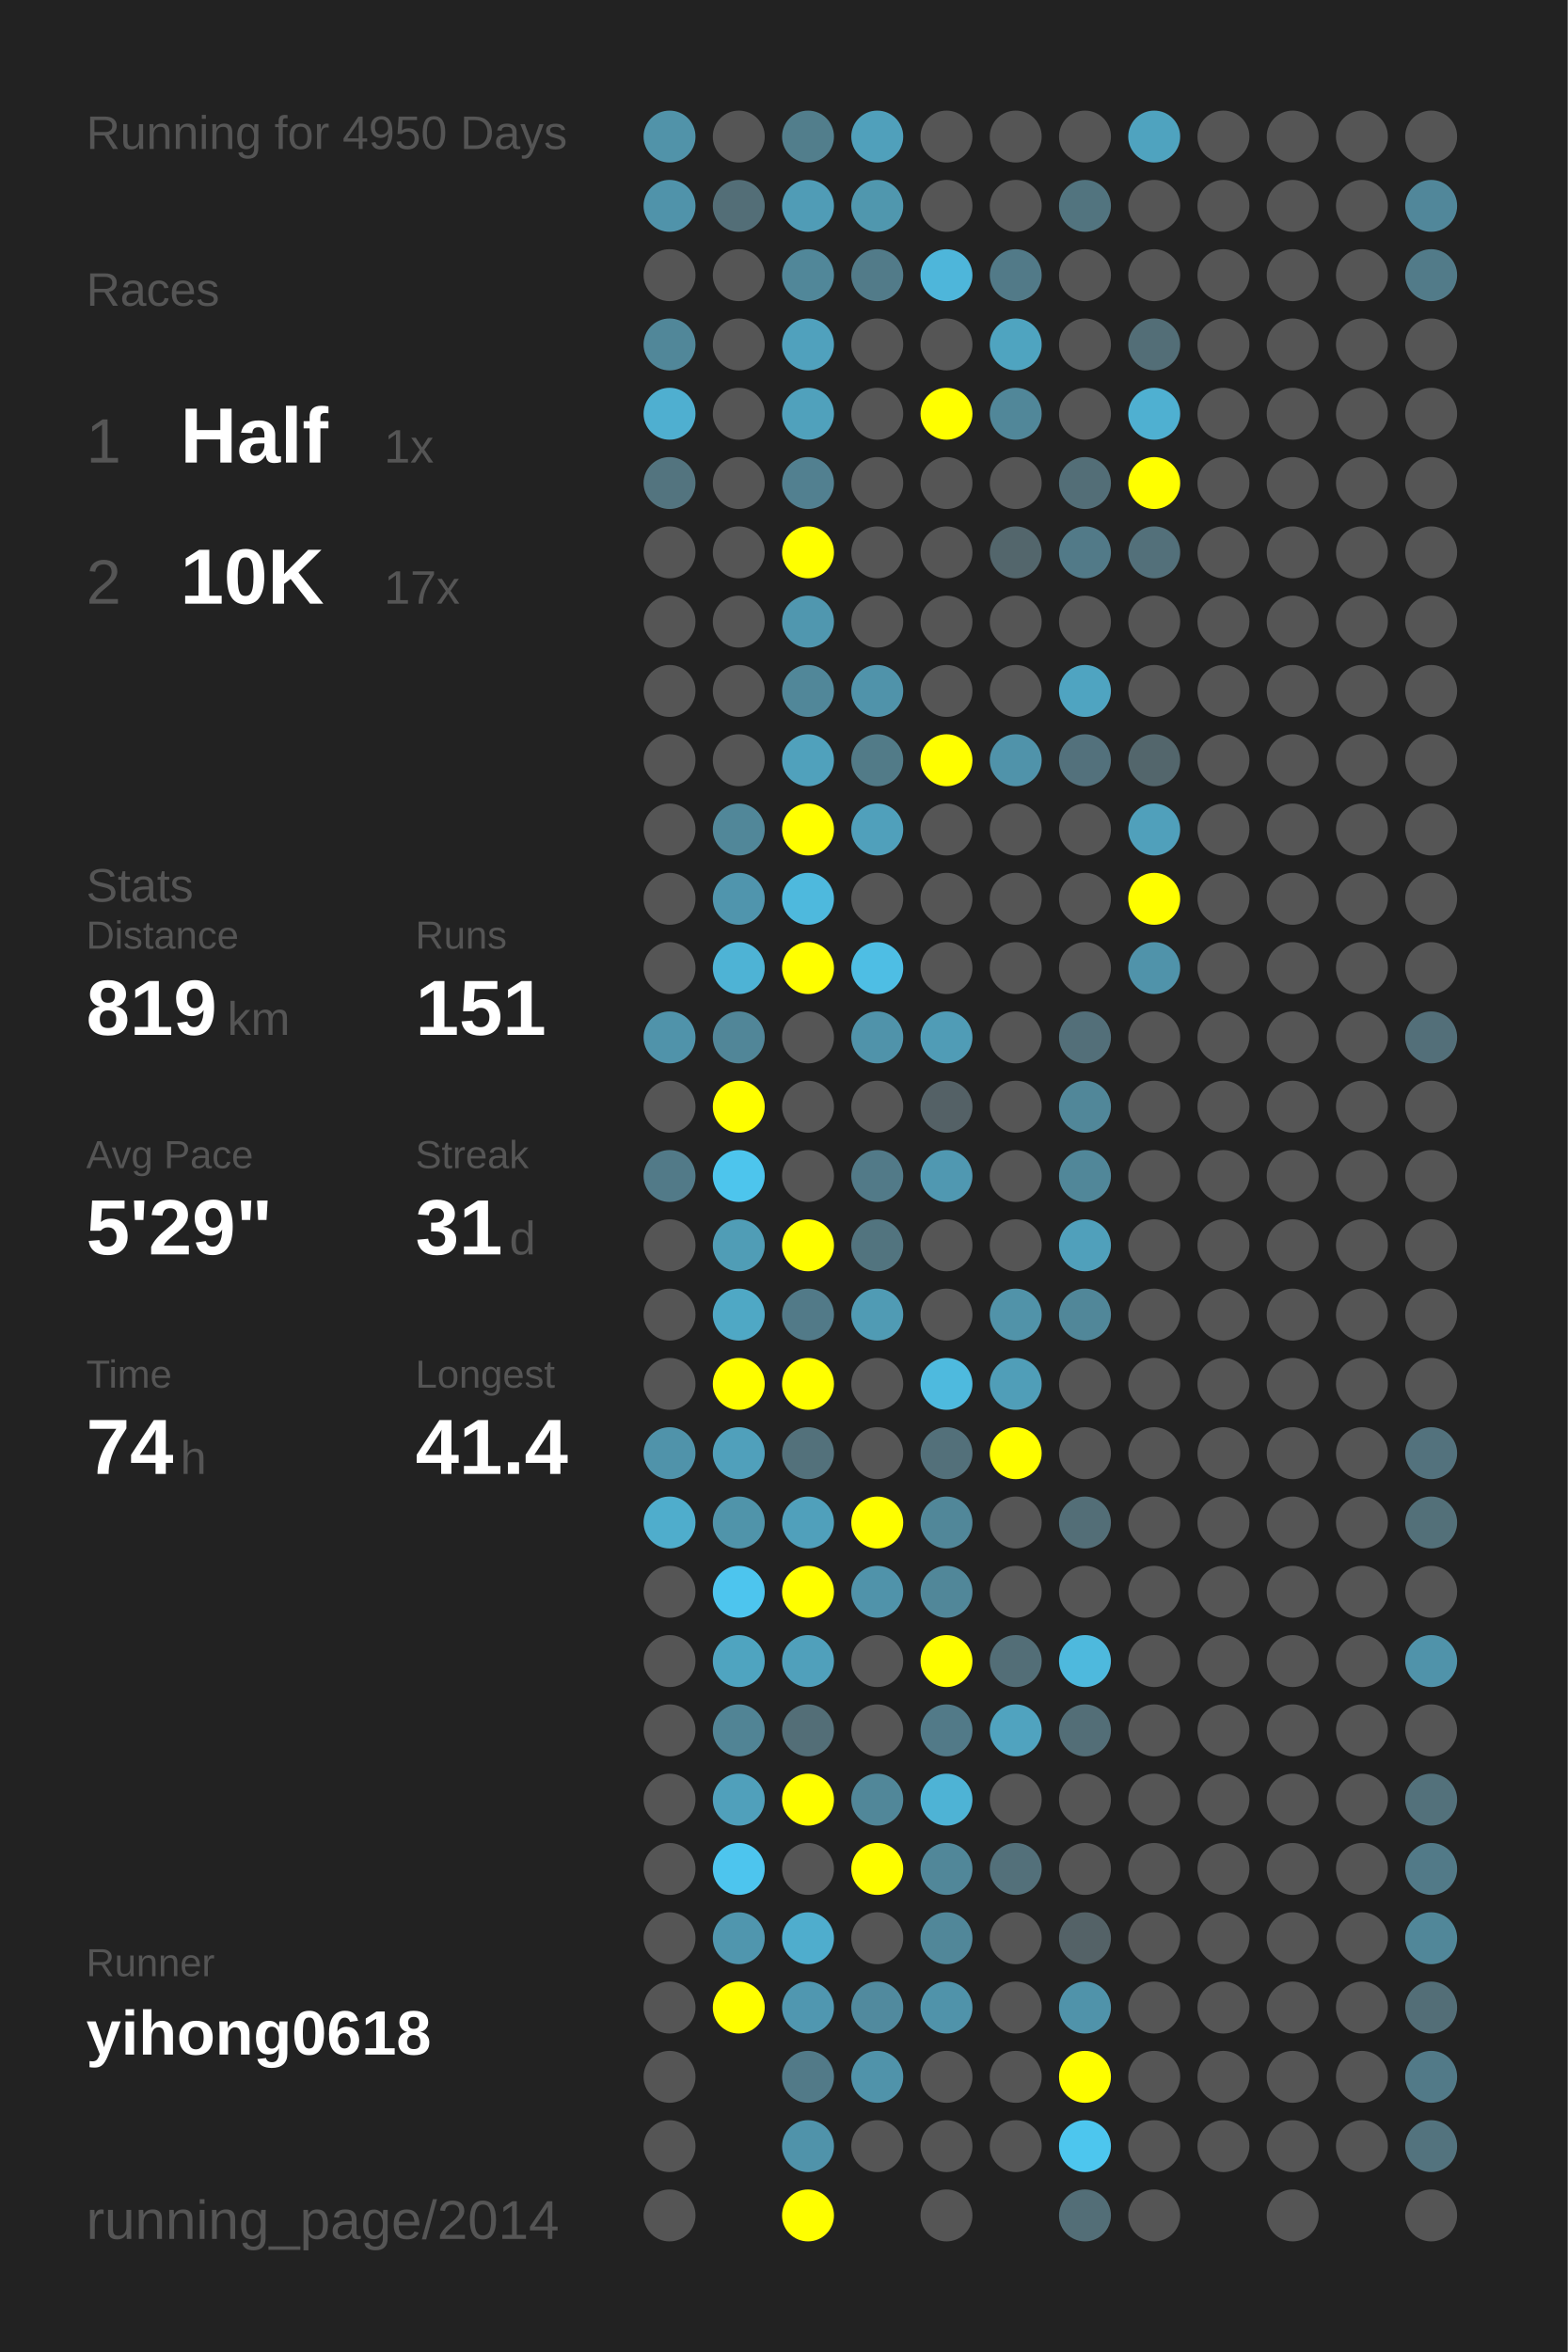
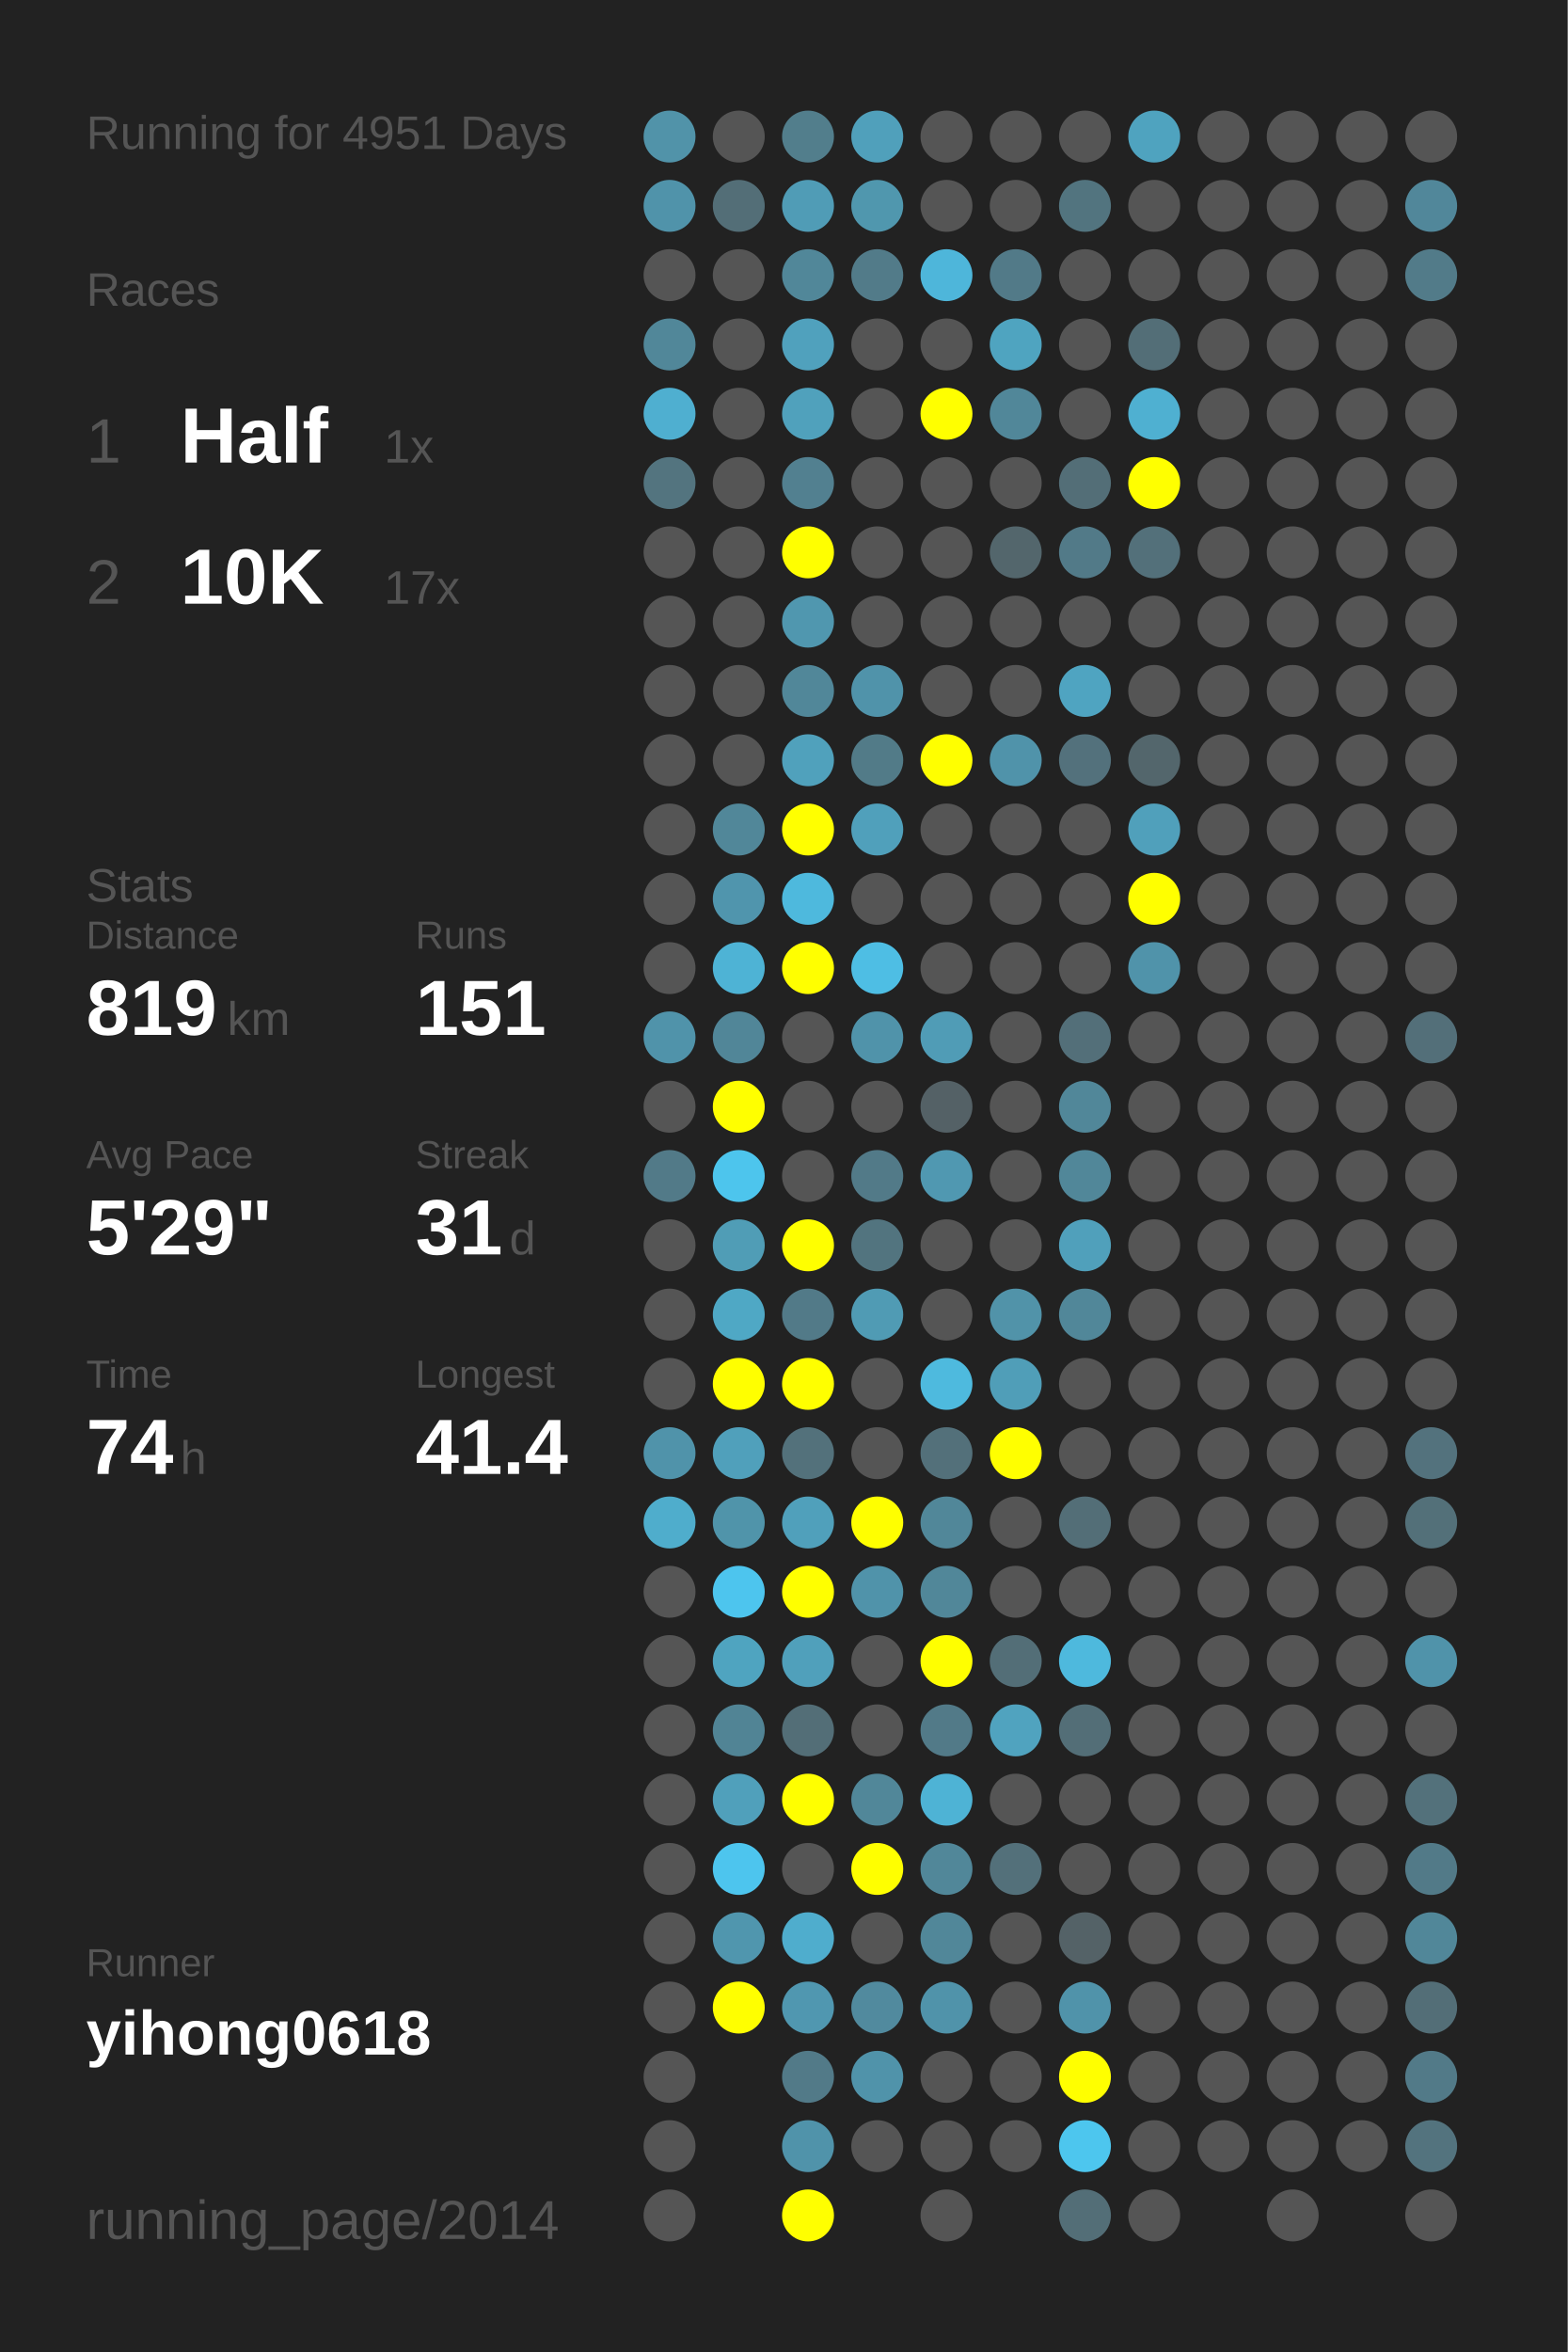
<svg xmlns="http://www.w3.org/2000/svg" baseProfile="full" height="300mm" version="1.1" viewBox="0,0,200,300" width="200mm">
  <defs />
  <rect fill="#222222" height="300" width="200" x="0" y="0" />
-   <text fill="#555555" style="font-size:6px; font-family:Arial;" x="11" y="19">Running for 4950 Days</text>
+   <text fill="#555555" style="font-size:6px; font-family:Arial;" x="11" y="19">Running for 4951 Days</text>
  <text fill="#555555" style="font-size:6px; font-family:Arial;" x="11" y="39">Races</text>
  <text fill="#555555" style="font-size:8px; font-family:Arial;" x="11" y="59">1</text>
  <text fill="#FFFFFF" style="font-size:10px; font-family:Arial; font-weight:bold;" x="23" y="59">Half</text>
  <text fill="#555555" style="font-size:6px; font-family:Arial;" x="49" y="59">1x</text>
  <text fill="#555555" style="font-size:8px; font-family:Arial;" x="11" y="77">2</text>
  <text fill="#FFFFFF" style="font-size:10px; font-family:Arial; font-weight:bold;" x="23" y="77">10K</text>
  <text fill="#555555" style="font-size:6px; font-family:Arial;" x="49" y="77">17x</text>
  <text fill="#555555" style="font-size:6px; font-family:Arial;" x="11" y="115">Stats</text>
  <text fill="#555555" style="font-size:5px; font-family:Arial;" x="11" y="121">Distance</text>
  <text fill="#FFFFFF" style="font-size:10px; font-family:Arial; font-weight:bold;" x="11" y="132">819</text>
  <text fill="#555555" style="font-size:6px; font-family:Arial;" x="29" y="132">km</text>
  <text fill="#555555" style="font-size:5px; font-family:Arial;" x="53" y="121">Runs</text>
  <text fill="#FFFFFF" style="font-size:10px; font-family:Arial; font-weight:bold;" x="53" y="132">151</text>
  <text fill="#555555" style="font-size:5px; font-family:Arial;" x="11" y="149">Avg Pace</text>
  <text fill="#FFFFFF" style="font-size:10px; font-family:Arial; font-weight:bold;" x="11" y="160">5'29"</text>
  <text fill="#555555" style="font-size:5px; font-family:Arial;" x="53" y="149">Streak</text>
  <text fill="#FFFFFF" style="font-size:10px; font-family:Arial; font-weight:bold;" x="53" y="160">31</text>
  <text fill="#555555" style="font-size:6px; font-family:Arial;" x="65" y="160">d</text>
  <text fill="#555555" style="font-size:5px; font-family:Arial;" x="11" y="177">Time</text>
  <text fill="#FFFFFF" style="font-size:10px; font-family:Arial; font-weight:bold;" x="11" y="188">74</text>
  <text fill="#555555" style="font-size:6px; font-family:Arial;" x="23" y="188">h</text>
  <text fill="#555555" style="font-size:5px; font-family:Arial;" x="53" y="177">Longest</text>
  <text fill="#FFFFFF" style="font-size:10px; font-family:Arial; font-weight:bold;" x="53" y="188">41.4</text>
  <text fill="#555555" style="font-size:5px; font-family:Arial;" x="11" y="252.065">Runner</text>
  <text fill="#FFFFFF" style="font-size:8px; font-family:Arial; font-weight:bold;" x="11" y="262.065">yihong0618</text>
  <text fill="#555555" style="font-size:7px; font-family:Arial;" x="11" y="285.581">running_page/2014</text>
  <circle cx="85.417" cy="17.419" fill="#5193a9" r="3.312" />
  <circle cx="85.417" cy="26.258" fill="#5093aa" r="3.312" />
  <circle cx="85.417" cy="35.097" fill="#555555" r="3.312" />
  <circle cx="85.417" cy="43.935" fill="#518799" r="3.312" />
  <circle cx="85.417" cy="52.774" fill="#4fafd0" r="3.312" />
  <circle cx="85.417" cy="61.613" fill="#53747f" r="3.312" />
  <circle cx="85.417" cy="70.452" fill="#555555" r="3.312" />
  <circle cx="85.417" cy="79.29" fill="#555555" r="3.312" />
  <circle cx="85.417" cy="88.129" fill="#555555" r="3.312" />
  <circle cx="85.417" cy="96.968" fill="#555555" r="3.312" />
  <circle cx="85.417" cy="105.806" fill="#555555" r="3.312" />
  <circle cx="85.417" cy="114.645" fill="#555555" r="3.312" />
  <circle cx="85.417" cy="123.484" fill="#555555" r="3.312" />
  <circle cx="85.417" cy="132.323" fill="#5093aa" r="3.312" />
  <circle cx="85.417" cy="141.161" fill="#555555" r="3.312" />
  <circle cx="85.417" cy="150" fill="#527a88" r="3.312" />
  <circle cx="85.417" cy="158.839" fill="#555555" r="3.312" />
  <circle cx="85.417" cy="167.677" fill="#555555" r="3.312" />
  <circle cx="85.417" cy="176.516" fill="#555555" r="3.312" />
  <circle cx="85.417" cy="185.355" fill="#5093aa" r="3.312" />
  <circle cx="85.417" cy="194.194" fill="#4fadcc" r="3.312" />
  <circle cx="85.417" cy="203.032" fill="#555555" r="3.312" />
  <circle cx="85.417" cy="211.871" fill="#555555" r="3.312" />
  <circle cx="85.417" cy="220.71" fill="#555555" r="3.312" />
  <circle cx="85.417" cy="229.548" fill="#555555" r="3.312" />
  <circle cx="85.417" cy="238.387" fill="#555555" r="3.312" />
  <circle cx="85.417" cy="247.226" fill="#555555" r="3.312" />
  <circle cx="85.417" cy="256.065" fill="#555555" r="3.312" />
  <circle cx="85.417" cy="264.903" fill="#555555" r="3.312" />
  <circle cx="85.417" cy="273.742" fill="#555555" r="3.312" />
  <circle cx="85.417" cy="282.581" fill="#555555" r="3.312" />
  <circle cx="94.25" cy="17.419" fill="#555555" r="3.312" />
  <circle cx="94.25" cy="26.258" fill="#536e77" r="3.312" />
  <circle cx="94.25" cy="35.097" fill="#555555" r="3.312" />
  <circle cx="94.25" cy="43.935" fill="#555555" r="3.312" />
  <circle cx="94.25" cy="52.774" fill="#555555" r="3.312" />
  <circle cx="94.25" cy="61.613" fill="#555555" r="3.312" />
  <circle cx="94.25" cy="70.452" fill="#555555" r="3.312" />
  <circle cx="94.25" cy="79.29" fill="#555555" r="3.312" />
  <circle cx="94.25" cy="88.129" fill="#555555" r="3.312" />
  <circle cx="94.25" cy="96.968" fill="#555555" r="3.312" />
  <circle cx="94.25" cy="105.806" fill="#518799" r="3.312" />
  <circle cx="94.25" cy="114.645" fill="#5095ad" r="3.312" />
  <circle cx="94.25" cy="123.484" fill="#4eb3d5" r="3.312" />
  <circle cx="94.25" cy="132.323" fill="#518698" r="3.312" />
  <circle cx="94.25" cy="141.161" fill="#FFFF00" r="3.312" />
  <circle cx="94.25" cy="150" fill="#4dc5ed" r="3.312" />
  <circle cx="94.25" cy="158.839" fill="#509db6" r="3.312" />
  <circle cx="94.25" cy="167.677" fill="#4fa8c5" r="3.312" />
  <circle cx="94.25" cy="176.516" fill="#FFFF00" r="3.312" />
  <circle cx="94.25" cy="185.355" fill="#50a0bb" r="3.312" />
  <circle cx="94.25" cy="194.194" fill="#5094aa" r="3.312" />
  <circle cx="94.25" cy="203.032" fill="#4dc5ee" r="3.312" />
  <circle cx="94.25" cy="211.871" fill="#4fa4c0" r="3.312" />
  <circle cx="94.25" cy="220.71" fill="#518495" r="3.312" />
  <circle cx="94.25" cy="229.548" fill="#50a0bb" r="3.312" />
  <circle cx="94.25" cy="238.387" fill="#4dc5ee" r="3.312" />
  <circle cx="94.25" cy="247.226" fill="#5096ae" r="3.312" />
  <circle cx="94.25" cy="256.065" fill="#FFFF00" r="3.312" />
  <circle cx="103.083" cy="17.419" fill="#527e8c" r="3.312" />
  <circle cx="103.083" cy="26.258" fill="#509cb6" r="3.312" />
  <circle cx="103.083" cy="35.097" fill="#518799" r="3.312" />
  <circle cx="103.083" cy="43.935" fill="#50a1bd" r="3.312" />
  <circle cx="103.083" cy="52.774" fill="#50a1bc" r="3.312" />
  <circle cx="103.083" cy="61.613" fill="#528090" r="3.312" />
  <circle cx="103.083" cy="70.452" fill="#FFFF00" r="3.312" />
  <circle cx="103.083" cy="79.29" fill="#5097af" r="3.312" />
  <circle cx="103.083" cy="88.129" fill="#518799" r="3.312" />
  <circle cx="103.083" cy="96.968" fill="#50a1bc" r="3.312" />
  <circle cx="103.083" cy="105.806" fill="#FFFF00" r="3.312" />
  <circle cx="103.083" cy="114.645" fill="#4eb9dd" r="3.312" />
  <circle cx="103.083" cy="123.484" fill="#FFFF00" r="3.312" />
  <circle cx="103.083" cy="132.323" fill="#555555" r="3.312" />
  <circle cx="103.083" cy="141.161" fill="#555555" r="3.312" />
  <circle cx="103.083" cy="150" fill="#555555" r="3.312" />
  <circle cx="103.083" cy="158.839" fill="#FFFF00" r="3.312" />
  <circle cx="103.083" cy="167.677" fill="#527a88" r="3.312" />
  <circle cx="103.083" cy="176.516" fill="#FFFF00" r="3.312" />
  <circle cx="103.083" cy="185.355" fill="#53717b" r="3.312" />
  <circle cx="103.083" cy="194.194" fill="#50a0bb" r="3.312" />
  <circle cx="103.083" cy="203.032" fill="#FFFF00" r="3.312" />
  <circle cx="103.083" cy="211.871" fill="#50a0bb" r="3.312" />
  <circle cx="103.083" cy="220.71" fill="#536e77" r="3.312" />
  <circle cx="103.083" cy="229.548" fill="#FFFF00" r="3.312" />
  <circle cx="103.083" cy="238.387" fill="#555555" r="3.312" />
  <circle cx="103.083" cy="247.226" fill="#4fadcd" r="3.312" />
  <circle cx="103.083" cy="256.065" fill="#5097b0" r="3.312" />
  <circle cx="103.083" cy="264.903" fill="#527a88" r="3.312" />
  <circle cx="103.083" cy="273.742" fill="#5093aa" r="3.312" />
  <circle cx="103.083" cy="282.581" fill="#FFFF00" r="3.312" />
  <circle cx="111.917" cy="17.419" fill="#50a0bb" r="3.312" />
  <circle cx="111.917" cy="26.258" fill="#5097ae" r="3.312" />
  <circle cx="111.917" cy="35.097" fill="#527b89" r="3.312" />
  <circle cx="111.917" cy="43.935" fill="#555555" r="3.312" />
  <circle cx="111.917" cy="52.774" fill="#555555" r="3.312" />
  <circle cx="111.917" cy="61.613" fill="#555555" r="3.312" />
  <circle cx="111.917" cy="70.452" fill="#555555" r="3.312" />
  <circle cx="111.917" cy="79.29" fill="#555555" r="3.312" />
  <circle cx="111.917" cy="88.129" fill="#5093aa" r="3.312" />
  <circle cx="111.917" cy="96.968" fill="#527b88" r="3.312" />
  <circle cx="111.917" cy="105.806" fill="#50a0bb" r="3.312" />
  <circle cx="111.917" cy="114.645" fill="#555555" r="3.312" />
  <circle cx="111.917" cy="123.484" fill="#4ebee4" r="3.312" />
  <circle cx="111.917" cy="132.323" fill="#5093aa" r="3.312" />
  <circle cx="111.917" cy="141.161" fill="#555555" r="3.312" />
  <circle cx="111.917" cy="150" fill="#527a88" r="3.312" />
  <circle cx="111.917" cy="158.839" fill="#52747f" r="3.312" />
  <circle cx="111.917" cy="167.677" fill="#509bb4" r="3.312" />
  <circle cx="111.917" cy="176.516" fill="#555555" r="3.312" />
  <circle cx="111.917" cy="185.355" fill="#555555" r="3.312" />
  <circle cx="111.917" cy="194.194" fill="#FFFF00" r="3.312" />
  <circle cx="111.917" cy="203.032" fill="#5093aa" r="3.312" />
  <circle cx="111.917" cy="211.871" fill="#555555" r="3.312" />
  <circle cx="111.917" cy="220.71" fill="#555555" r="3.312" />
  <circle cx="111.917" cy="229.548" fill="#518799" r="3.312" />
  <circle cx="111.917" cy="238.387" fill="#FFFF00" r="3.312" />
  <circle cx="111.917" cy="247.226" fill="#555555" r="3.312" />
  <circle cx="111.917" cy="256.065" fill="#518a9e" r="3.312" />
  <circle cx="111.917" cy="264.903" fill="#5093aa" r="3.312" />
  <circle cx="111.917" cy="273.742" fill="#555555" r="3.312" />
  <circle cx="120.75" cy="17.419" fill="#555555" r="3.312" />
  <circle cx="120.75" cy="26.258" fill="#555555" r="3.312" />
  <circle cx="120.75" cy="35.097" fill="#4eb6da" r="3.312" />
  <circle cx="120.75" cy="43.935" fill="#555555" r="3.312" />
  <circle cx="120.75" cy="52.774" fill="#FFFF00" r="3.312" />
  <circle cx="120.75" cy="61.613" fill="#555555" r="3.312" />
  <circle cx="120.75" cy="70.452" fill="#555555" r="3.312" />
  <circle cx="120.75" cy="79.29" fill="#555555" r="3.312" />
  <circle cx="120.75" cy="88.129" fill="#555555" r="3.312" />
  <circle cx="120.75" cy="96.968" fill="#FFFF00" r="3.312" />
  <circle cx="120.75" cy="105.806" fill="#555555" r="3.312" />
  <circle cx="120.75" cy="114.645" fill="#555555" r="3.312" />
  <circle cx="120.75" cy="123.484" fill="#555555" r="3.312" />
  <circle cx="120.75" cy="132.323" fill="#509cb6" r="3.312" />
  <circle cx="120.75" cy="141.161" fill="#546166" r="3.312" />
  <circle cx="120.75" cy="150" fill="#5098b1" r="3.312" />
  <circle cx="120.75" cy="158.839" fill="#555555" r="3.312" />
  <circle cx="120.75" cy="167.677" fill="#555555" r="3.312" />
  <circle cx="120.75" cy="176.516" fill="#4ebade" r="3.312" />
  <circle cx="120.75" cy="185.355" fill="#53707a" r="3.312" />
  <circle cx="120.75" cy="194.194" fill="#518799" r="3.312" />
  <circle cx="120.75" cy="203.032" fill="#518799" r="3.312" />
  <circle cx="120.75" cy="211.871" fill="#FFFF00" r="3.312" />
  <circle cx="120.75" cy="220.71" fill="#527a88" r="3.312" />
  <circle cx="120.75" cy="229.548" fill="#4eb3d5" r="3.312" />
  <circle cx="120.75" cy="238.387" fill="#518799" r="3.312" />
  <circle cx="120.75" cy="247.226" fill="#518799" r="3.312" />
  <circle cx="120.75" cy="256.065" fill="#5093aa" r="3.312" />
  <circle cx="120.75" cy="264.903" fill="#555555" r="3.312" />
  <circle cx="120.75" cy="273.742" fill="#555555" r="3.312" />
  <circle cx="120.75" cy="282.581" fill="#555555" r="3.312" />
  <circle cx="129.583" cy="17.419" fill="#555555" r="3.312" />
  <circle cx="129.583" cy="26.258" fill="#555555" r="3.312" />
  <circle cx="129.583" cy="35.097" fill="#527a88" r="3.312" />
  <circle cx="129.583" cy="43.935" fill="#4fa4c0" r="3.312" />
  <circle cx="129.583" cy="52.774" fill="#518799" r="3.312" />
  <circle cx="129.583" cy="61.613" fill="#555555" r="3.312" />
  <circle cx="129.583" cy="70.452" fill="#53666c" r="3.312" />
  <circle cx="129.583" cy="79.29" fill="#555555" r="3.312" />
  <circle cx="129.583" cy="88.129" fill="#555555" r="3.312" />
  <circle cx="129.583" cy="96.968" fill="#5093aa" r="3.312" />
  <circle cx="129.583" cy="105.806" fill="#555555" r="3.312" />
  <circle cx="129.583" cy="114.645" fill="#555555" r="3.312" />
  <circle cx="129.583" cy="123.484" fill="#555555" r="3.312" />
  <circle cx="129.583" cy="132.323" fill="#555555" r="3.312" />
  <circle cx="129.583" cy="141.161" fill="#555555" r="3.312" />
  <circle cx="129.583" cy="150" fill="#555555" r="3.312" />
  <circle cx="129.583" cy="158.839" fill="#555555" r="3.312" />
  <circle cx="129.583" cy="167.677" fill="#5193a9" r="3.312" />
  <circle cx="129.583" cy="176.516" fill="#509eb8" r="3.312" />
  <circle cx="129.583" cy="185.355" fill="#FFFF00" r="3.312" />
  <circle cx="129.583" cy="194.194" fill="#555555" r="3.312" />
  <circle cx="129.583" cy="203.032" fill="#555555" r="3.312" />
  <circle cx="129.583" cy="211.871" fill="#536e77" r="3.312" />
  <circle cx="129.583" cy="220.71" fill="#50a3bf" r="3.312" />
  <circle cx="129.583" cy="229.548" fill="#555555" r="3.312" />
  <circle cx="129.583" cy="238.387" fill="#53707a" r="3.312" />
  <circle cx="129.583" cy="247.226" fill="#555555" r="3.312" />
  <circle cx="129.583" cy="256.065" fill="#555555" r="3.312" />
  <circle cx="129.583" cy="264.903" fill="#555555" r="3.312" />
  <circle cx="129.583" cy="273.742" fill="#555555" r="3.312" />
  <circle cx="138.417" cy="17.419" fill="#555555" r="3.312" />
  <circle cx="138.417" cy="26.258" fill="#52747f" r="3.312" />
  <circle cx="138.417" cy="35.097" fill="#555555" r="3.312" />
  <circle cx="138.417" cy="43.935" fill="#555555" r="3.312" />
  <circle cx="138.417" cy="52.774" fill="#555555" r="3.312" />
  <circle cx="138.417" cy="61.613" fill="#536e77" r="3.312" />
  <circle cx="138.417" cy="70.452" fill="#527a88" r="3.312" />
  <circle cx="138.417" cy="79.29" fill="#555555" r="3.312" />
  <circle cx="138.417" cy="88.129" fill="#4fa4c1" r="3.312" />
  <circle cx="138.417" cy="96.968" fill="#53717c" r="3.312" />
  <circle cx="138.417" cy="105.806" fill="#555555" r="3.312" />
  <circle cx="138.417" cy="114.645" fill="#555555" r="3.312" />
  <circle cx="138.417" cy="123.484" fill="#555555" r="3.312" />
  <circle cx="138.417" cy="132.323" fill="#536f79" r="3.312" />
  <circle cx="138.417" cy="141.161" fill="#518799" r="3.312" />
  <circle cx="138.417" cy="150" fill="#518799" r="3.312" />
  <circle cx="138.417" cy="158.839" fill="#50a0bb" r="3.312" />
  <circle cx="138.417" cy="167.677" fill="#518799" r="3.312" />
  <circle cx="138.417" cy="176.516" fill="#555555" r="3.312" />
  <circle cx="138.417" cy="185.355" fill="#555555" r="3.312" />
  <circle cx="138.417" cy="194.194" fill="#536e77" r="3.312" />
  <circle cx="138.417" cy="203.032" fill="#555555" r="3.312" />
  <circle cx="138.417" cy="211.871" fill="#4eb9dd" r="3.312" />
  <circle cx="138.417" cy="220.71" fill="#536e77" r="3.312" />
  <circle cx="138.417" cy="229.548" fill="#555555" r="3.312" />
  <circle cx="138.417" cy="238.387" fill="#555555" r="3.312" />
  <circle cx="138.417" cy="247.226" fill="#546267" r="3.312" />
  <circle cx="138.417" cy="256.065" fill="#5093aa" r="3.312" />
  <circle cx="138.417" cy="264.903" fill="#FFFF00" r="3.312" />
  <circle cx="138.417" cy="273.742" fill="#4dc6ee" r="3.312" />
  <circle cx="138.417" cy="282.581" fill="#536e77" r="3.312" />
  <circle cx="147.25" cy="17.419" fill="#4fa3bf" r="3.312" />
  <circle cx="147.25" cy="26.258" fill="#555555" r="3.312" />
  <circle cx="147.25" cy="35.097" fill="#555555" r="3.312" />
  <circle cx="147.25" cy="43.935" fill="#536e77" r="3.312" />
  <circle cx="147.25" cy="52.774" fill="#4fb0d1" r="3.312" />
  <circle cx="147.25" cy="61.613" fill="#FFFF00" r="3.312" />
  <circle cx="147.25" cy="70.452" fill="#53707a" r="3.312" />
  <circle cx="147.25" cy="79.29" fill="#555555" r="3.312" />
  <circle cx="147.25" cy="88.129" fill="#555555" r="3.312" />
  <circle cx="147.25" cy="96.968" fill="#53666c" r="3.312" />
  <circle cx="147.25" cy="105.806" fill="#50a0bb" r="3.312" />
  <circle cx="147.25" cy="114.645" fill="#FFFF00" r="3.312" />
  <circle cx="147.25" cy="123.484" fill="#5093aa" r="3.312" />
  <circle cx="147.25" cy="132.323" fill="#555555" r="3.312" />
  <circle cx="147.25" cy="141.161" fill="#555555" r="3.312" />
  <circle cx="147.25" cy="150" fill="#555555" r="3.312" />
  <circle cx="147.25" cy="158.839" fill="#555555" r="3.312" />
  <circle cx="147.25" cy="167.677" fill="#555555" r="3.312" />
  <circle cx="147.25" cy="176.516" fill="#555555" r="3.312" />
  <circle cx="147.25" cy="185.355" fill="#555555" r="3.312" />
  <circle cx="147.25" cy="194.194" fill="#555555" r="3.312" />
  <circle cx="147.25" cy="203.032" fill="#555555" r="3.312" />
  <circle cx="147.25" cy="211.871" fill="#555555" r="3.312" />
  <circle cx="147.25" cy="220.71" fill="#555555" r="3.312" />
  <circle cx="147.25" cy="229.548" fill="#555555" r="3.312" />
  <circle cx="147.25" cy="238.387" fill="#555555" r="3.312" />
  <circle cx="147.25" cy="247.226" fill="#555555" r="3.312" />
  <circle cx="147.25" cy="256.065" fill="#555555" r="3.312" />
  <circle cx="147.25" cy="264.903" fill="#555555" r="3.312" />
  <circle cx="147.25" cy="273.742" fill="#555555" r="3.312" />
  <circle cx="147.25" cy="282.581" fill="#555555" r="3.312" />
  <circle cx="156.083" cy="17.419" fill="#555555" r="3.312" />
  <circle cx="156.083" cy="26.258" fill="#555555" r="3.312" />
  <circle cx="156.083" cy="35.097" fill="#555555" r="3.312" />
  <circle cx="156.083" cy="43.935" fill="#555555" r="3.312" />
  <circle cx="156.083" cy="52.774" fill="#555555" r="3.312" />
  <circle cx="156.083" cy="61.613" fill="#555555" r="3.312" />
  <circle cx="156.083" cy="70.452" fill="#555555" r="3.312" />
  <circle cx="156.083" cy="79.29" fill="#555555" r="3.312" />
  <circle cx="156.083" cy="88.129" fill="#555555" r="3.312" />
  <circle cx="156.083" cy="96.968" fill="#555555" r="3.312" />
  <circle cx="156.083" cy="105.806" fill="#555555" r="3.312" />
  <circle cx="156.083" cy="114.645" fill="#555555" r="3.312" />
  <circle cx="156.083" cy="123.484" fill="#555555" r="3.312" />
  <circle cx="156.083" cy="132.323" fill="#555555" r="3.312" />
  <circle cx="156.083" cy="141.161" fill="#555555" r="3.312" />
  <circle cx="156.083" cy="150" fill="#555555" r="3.312" />
  <circle cx="156.083" cy="158.839" fill="#555555" r="3.312" />
  <circle cx="156.083" cy="167.677" fill="#555555" r="3.312" />
  <circle cx="156.083" cy="176.516" fill="#555555" r="3.312" />
  <circle cx="156.083" cy="185.355" fill="#555555" r="3.312" />
  <circle cx="156.083" cy="194.194" fill="#555555" r="3.312" />
  <circle cx="156.083" cy="203.032" fill="#555555" r="3.312" />
  <circle cx="156.083" cy="211.871" fill="#555555" r="3.312" />
  <circle cx="156.083" cy="220.71" fill="#555555" r="3.312" />
  <circle cx="156.083" cy="229.548" fill="#555555" r="3.312" />
  <circle cx="156.083" cy="238.387" fill="#555555" r="3.312" />
  <circle cx="156.083" cy="247.226" fill="#555555" r="3.312" />
  <circle cx="156.083" cy="256.065" fill="#555555" r="3.312" />
  <circle cx="156.083" cy="264.903" fill="#555555" r="3.312" />
  <circle cx="156.083" cy="273.742" fill="#555555" r="3.312" />
  <circle cx="164.917" cy="17.419" fill="#555555" r="3.312" />
  <circle cx="164.917" cy="26.258" fill="#555555" r="3.312" />
  <circle cx="164.917" cy="35.097" fill="#555555" r="3.312" />
  <circle cx="164.917" cy="43.935" fill="#555555" r="3.312" />
  <circle cx="164.917" cy="52.774" fill="#555555" r="3.312" />
  <circle cx="164.917" cy="61.613" fill="#555555" r="3.312" />
  <circle cx="164.917" cy="70.452" fill="#555555" r="3.312" />
  <circle cx="164.917" cy="79.29" fill="#555555" r="3.312" />
  <circle cx="164.917" cy="88.129" fill="#555555" r="3.312" />
  <circle cx="164.917" cy="96.968" fill="#555555" r="3.312" />
  <circle cx="164.917" cy="105.806" fill="#555555" r="3.312" />
  <circle cx="164.917" cy="114.645" fill="#555555" r="3.312" />
  <circle cx="164.917" cy="123.484" fill="#555555" r="3.312" />
  <circle cx="164.917" cy="132.323" fill="#555555" r="3.312" />
  <circle cx="164.917" cy="141.161" fill="#555555" r="3.312" />
  <circle cx="164.917" cy="150" fill="#555555" r="3.312" />
  <circle cx="164.917" cy="158.839" fill="#555555" r="3.312" />
  <circle cx="164.917" cy="167.677" fill="#555555" r="3.312" />
  <circle cx="164.917" cy="176.516" fill="#555555" r="3.312" />
  <circle cx="164.917" cy="185.355" fill="#555555" r="3.312" />
  <circle cx="164.917" cy="194.194" fill="#555555" r="3.312" />
  <circle cx="164.917" cy="203.032" fill="#555555" r="3.312" />
  <circle cx="164.917" cy="211.871" fill="#555555" r="3.312" />
  <circle cx="164.917" cy="220.71" fill="#555555" r="3.312" />
  <circle cx="164.917" cy="229.548" fill="#555555" r="3.312" />
  <circle cx="164.917" cy="238.387" fill="#555555" r="3.312" />
  <circle cx="164.917" cy="247.226" fill="#555555" r="3.312" />
  <circle cx="164.917" cy="256.065" fill="#555555" r="3.312" />
  <circle cx="164.917" cy="264.903" fill="#555555" r="3.312" />
  <circle cx="164.917" cy="273.742" fill="#555555" r="3.312" />
  <circle cx="164.917" cy="282.581" fill="#555555" r="3.312" />
  <circle cx="173.75" cy="17.419" fill="#555555" r="3.312" />
  <circle cx="173.75" cy="26.258" fill="#555555" r="3.312" />
  <circle cx="173.75" cy="35.097" fill="#555555" r="3.312" />
  <circle cx="173.75" cy="43.935" fill="#555555" r="3.312" />
  <circle cx="173.75" cy="52.774" fill="#555555" r="3.312" />
  <circle cx="173.75" cy="61.613" fill="#555555" r="3.312" />
  <circle cx="173.75" cy="70.452" fill="#555555" r="3.312" />
  <circle cx="173.75" cy="79.29" fill="#555555" r="3.312" />
  <circle cx="173.75" cy="88.129" fill="#555555" r="3.312" />
  <circle cx="173.75" cy="96.968" fill="#555555" r="3.312" />
  <circle cx="173.75" cy="105.806" fill="#555555" r="3.312" />
  <circle cx="173.75" cy="114.645" fill="#555555" r="3.312" />
  <circle cx="173.75" cy="123.484" fill="#555555" r="3.312" />
  <circle cx="173.75" cy="132.323" fill="#555555" r="3.312" />
  <circle cx="173.75" cy="141.161" fill="#555555" r="3.312" />
  <circle cx="173.75" cy="150" fill="#555555" r="3.312" />
  <circle cx="173.75" cy="158.839" fill="#555555" r="3.312" />
  <circle cx="173.75" cy="167.677" fill="#555555" r="3.312" />
  <circle cx="173.75" cy="176.516" fill="#555555" r="3.312" />
  <circle cx="173.75" cy="185.355" fill="#555555" r="3.312" />
  <circle cx="173.75" cy="194.194" fill="#555555" r="3.312" />
  <circle cx="173.75" cy="203.032" fill="#555555" r="3.312" />
  <circle cx="173.75" cy="211.871" fill="#555555" r="3.312" />
  <circle cx="173.75" cy="220.71" fill="#555555" r="3.312" />
  <circle cx="173.75" cy="229.548" fill="#555555" r="3.312" />
  <circle cx="173.75" cy="238.387" fill="#555555" r="3.312" />
  <circle cx="173.75" cy="247.226" fill="#555555" r="3.312" />
  <circle cx="173.75" cy="256.065" fill="#555555" r="3.312" />
  <circle cx="173.75" cy="264.903" fill="#555555" r="3.312" />
  <circle cx="173.75" cy="273.742" fill="#555555" r="3.312" />
  <circle cx="182.583" cy="17.419" fill="#555555" r="3.312" />
  <circle cx="182.583" cy="26.258" fill="#51879a" r="3.312" />
  <circle cx="182.583" cy="35.097" fill="#527b89" r="3.312" />
  <circle cx="182.583" cy="43.935" fill="#555555" r="3.312" />
  <circle cx="182.583" cy="52.774" fill="#555555" r="3.312" />
  <circle cx="182.583" cy="61.613" fill="#555555" r="3.312" />
  <circle cx="182.583" cy="70.452" fill="#555555" r="3.312" />
  <circle cx="182.583" cy="79.29" fill="#555555" r="3.312" />
  <circle cx="182.583" cy="88.129" fill="#555555" r="3.312" />
  <circle cx="182.583" cy="96.968" fill="#555555" r="3.312" />
  <circle cx="182.583" cy="105.806" fill="#555555" r="3.312" />
  <circle cx="182.583" cy="114.645" fill="#555555" r="3.312" />
  <circle cx="182.583" cy="123.484" fill="#555555" r="3.312" />
  <circle cx="182.583" cy="132.323" fill="#536f79" r="3.312" />
  <circle cx="182.583" cy="141.161" fill="#555555" r="3.312" />
  <circle cx="182.583" cy="150" fill="#555555" r="3.312" />
  <circle cx="182.583" cy="158.839" fill="#555555" r="3.312" />
  <circle cx="182.583" cy="167.677" fill="#555555" r="3.312" />
  <circle cx="182.583" cy="176.516" fill="#555555" r="3.312" />
  <circle cx="182.583" cy="185.355" fill="#53727d" r="3.312" />
  <circle cx="182.583" cy="194.194" fill="#537079" r="3.312" />
  <circle cx="182.583" cy="203.032" fill="#555555" r="3.312" />
  <circle cx="182.583" cy="211.871" fill="#5093aa" r="3.312" />
  <circle cx="182.583" cy="220.71" fill="#555555" r="3.312" />
  <circle cx="182.583" cy="229.548" fill="#53717b" r="3.312" />
  <circle cx="182.583" cy="238.387" fill="#527a88" r="3.312" />
  <circle cx="182.583" cy="247.226" fill="#518799" r="3.312" />
  <circle cx="182.583" cy="256.065" fill="#536e77" r="3.312" />
  <circle cx="182.583" cy="264.903" fill="#527a88" r="3.312" />
  <circle cx="182.583" cy="273.742" fill="#53737e" r="3.312" />
  <circle cx="182.583" cy="282.581" fill="#555555" r="3.312" />
</svg>
